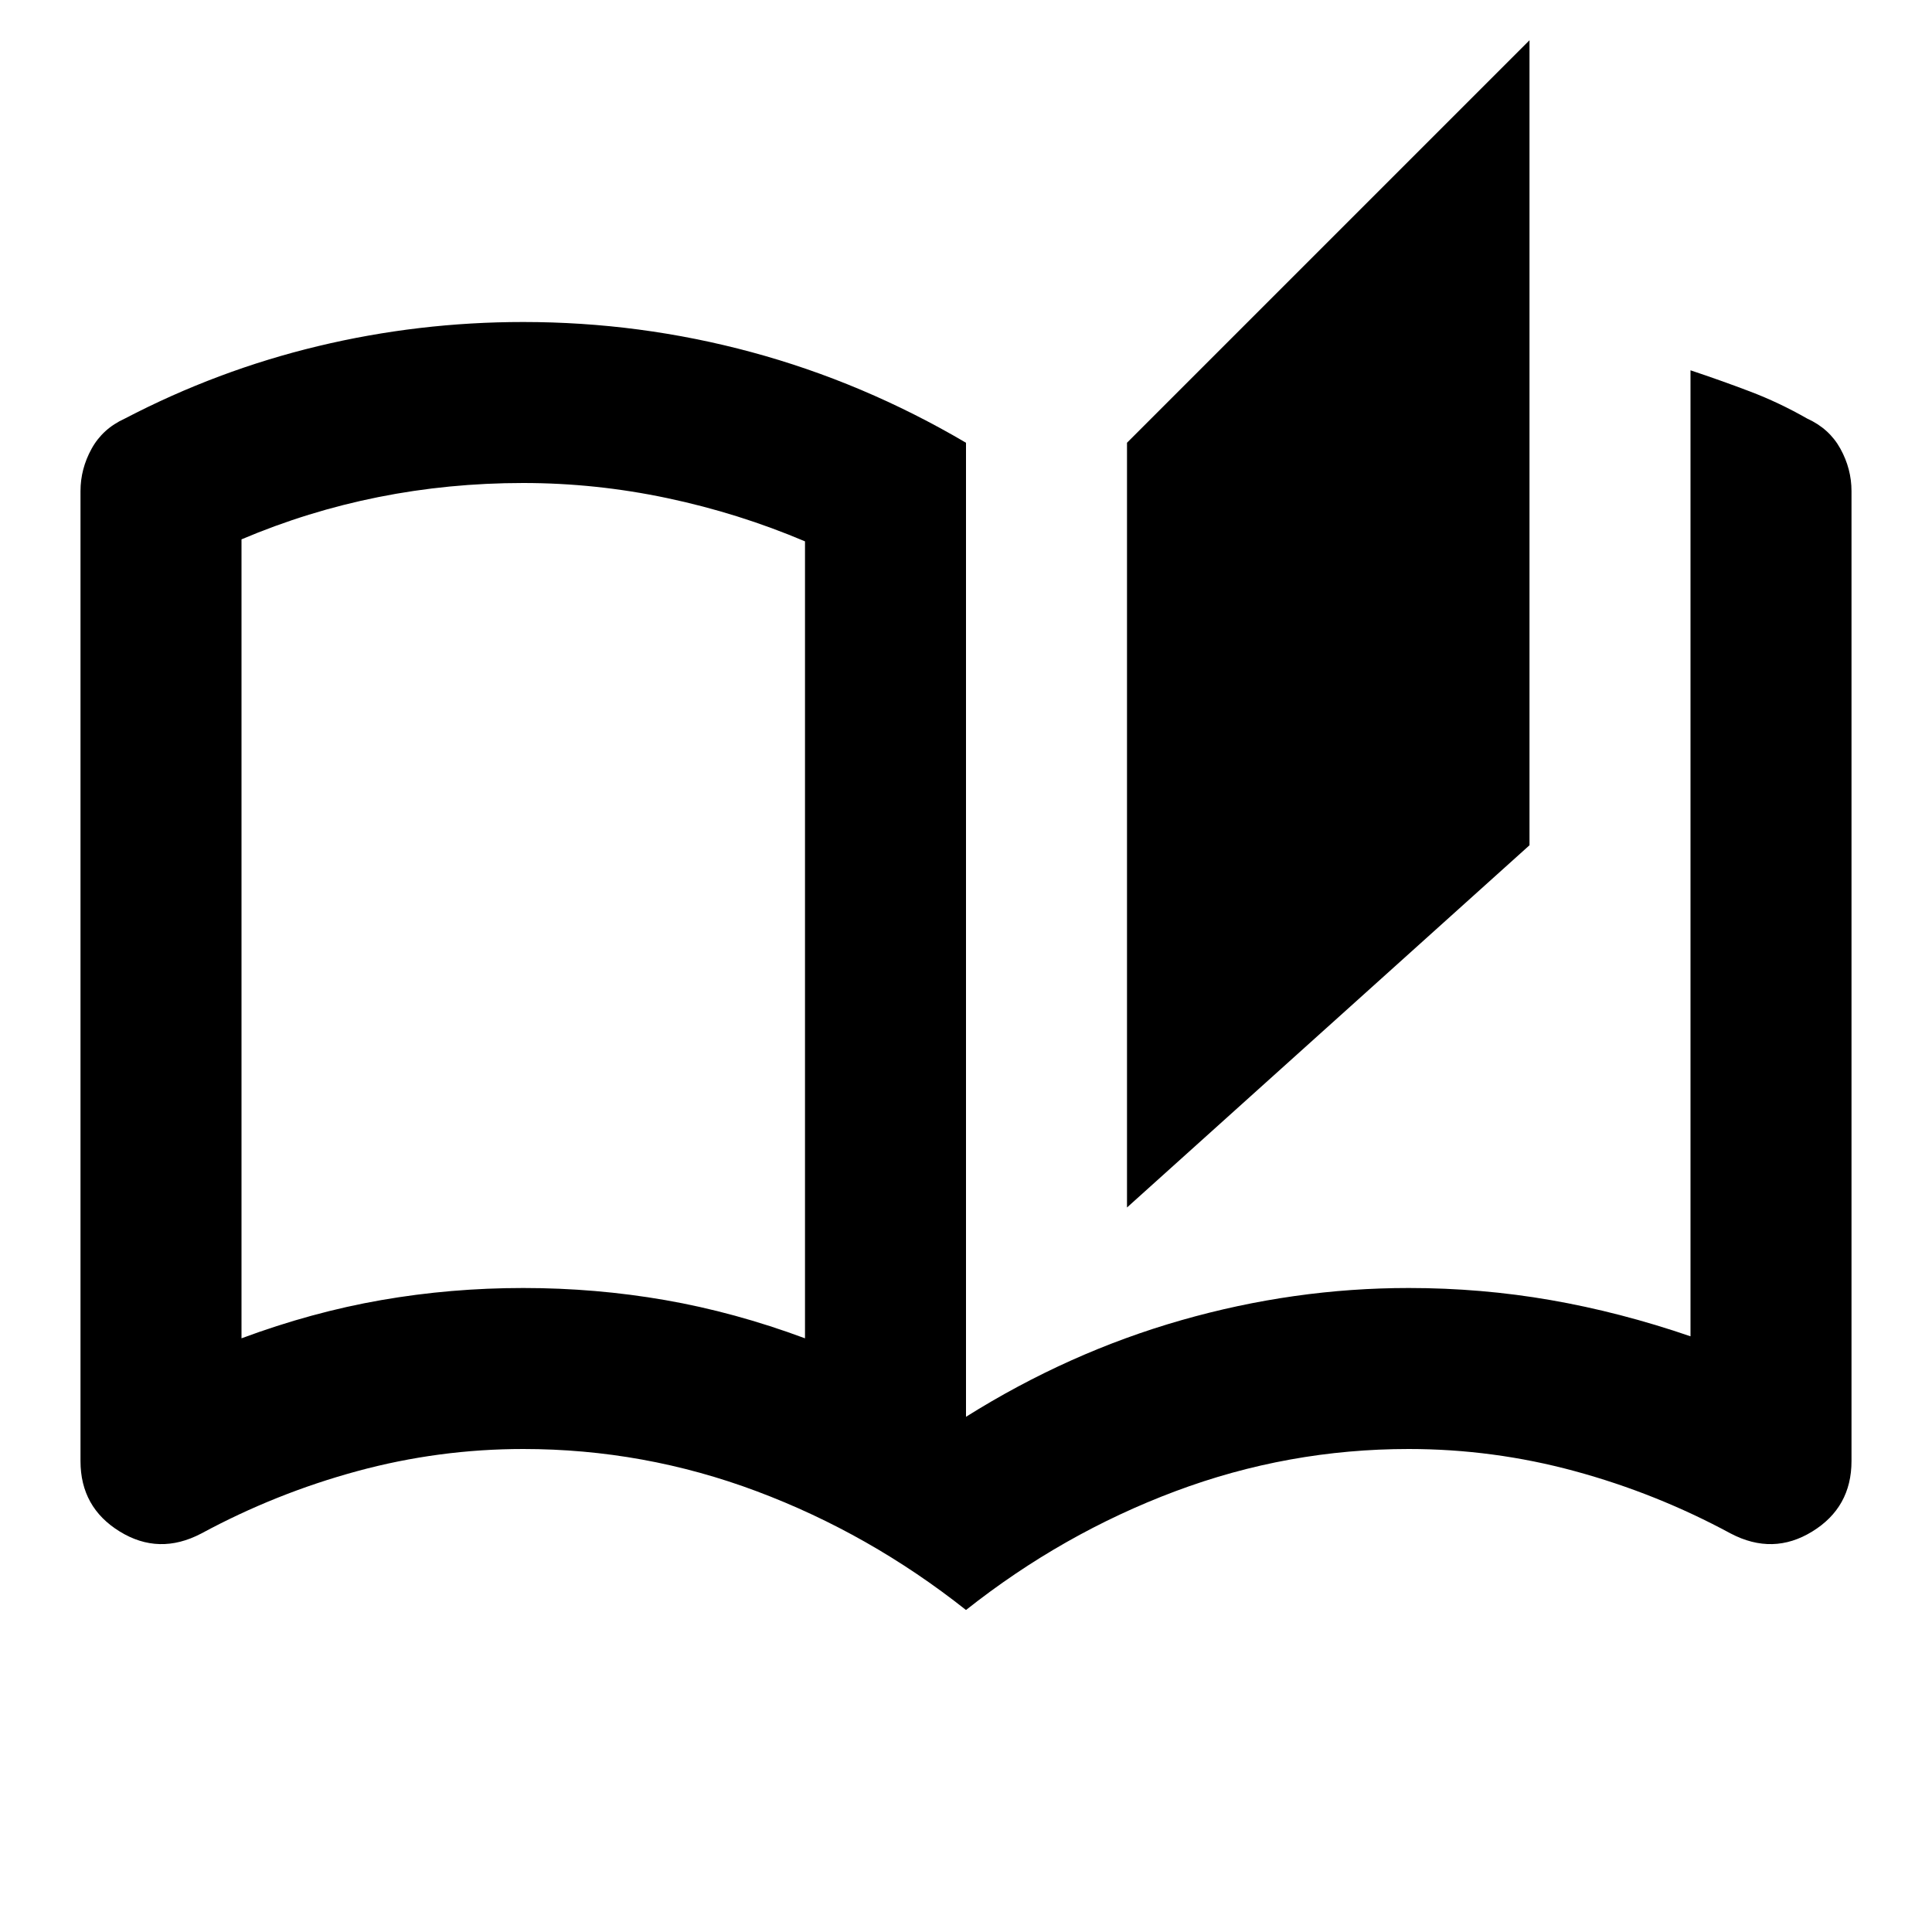
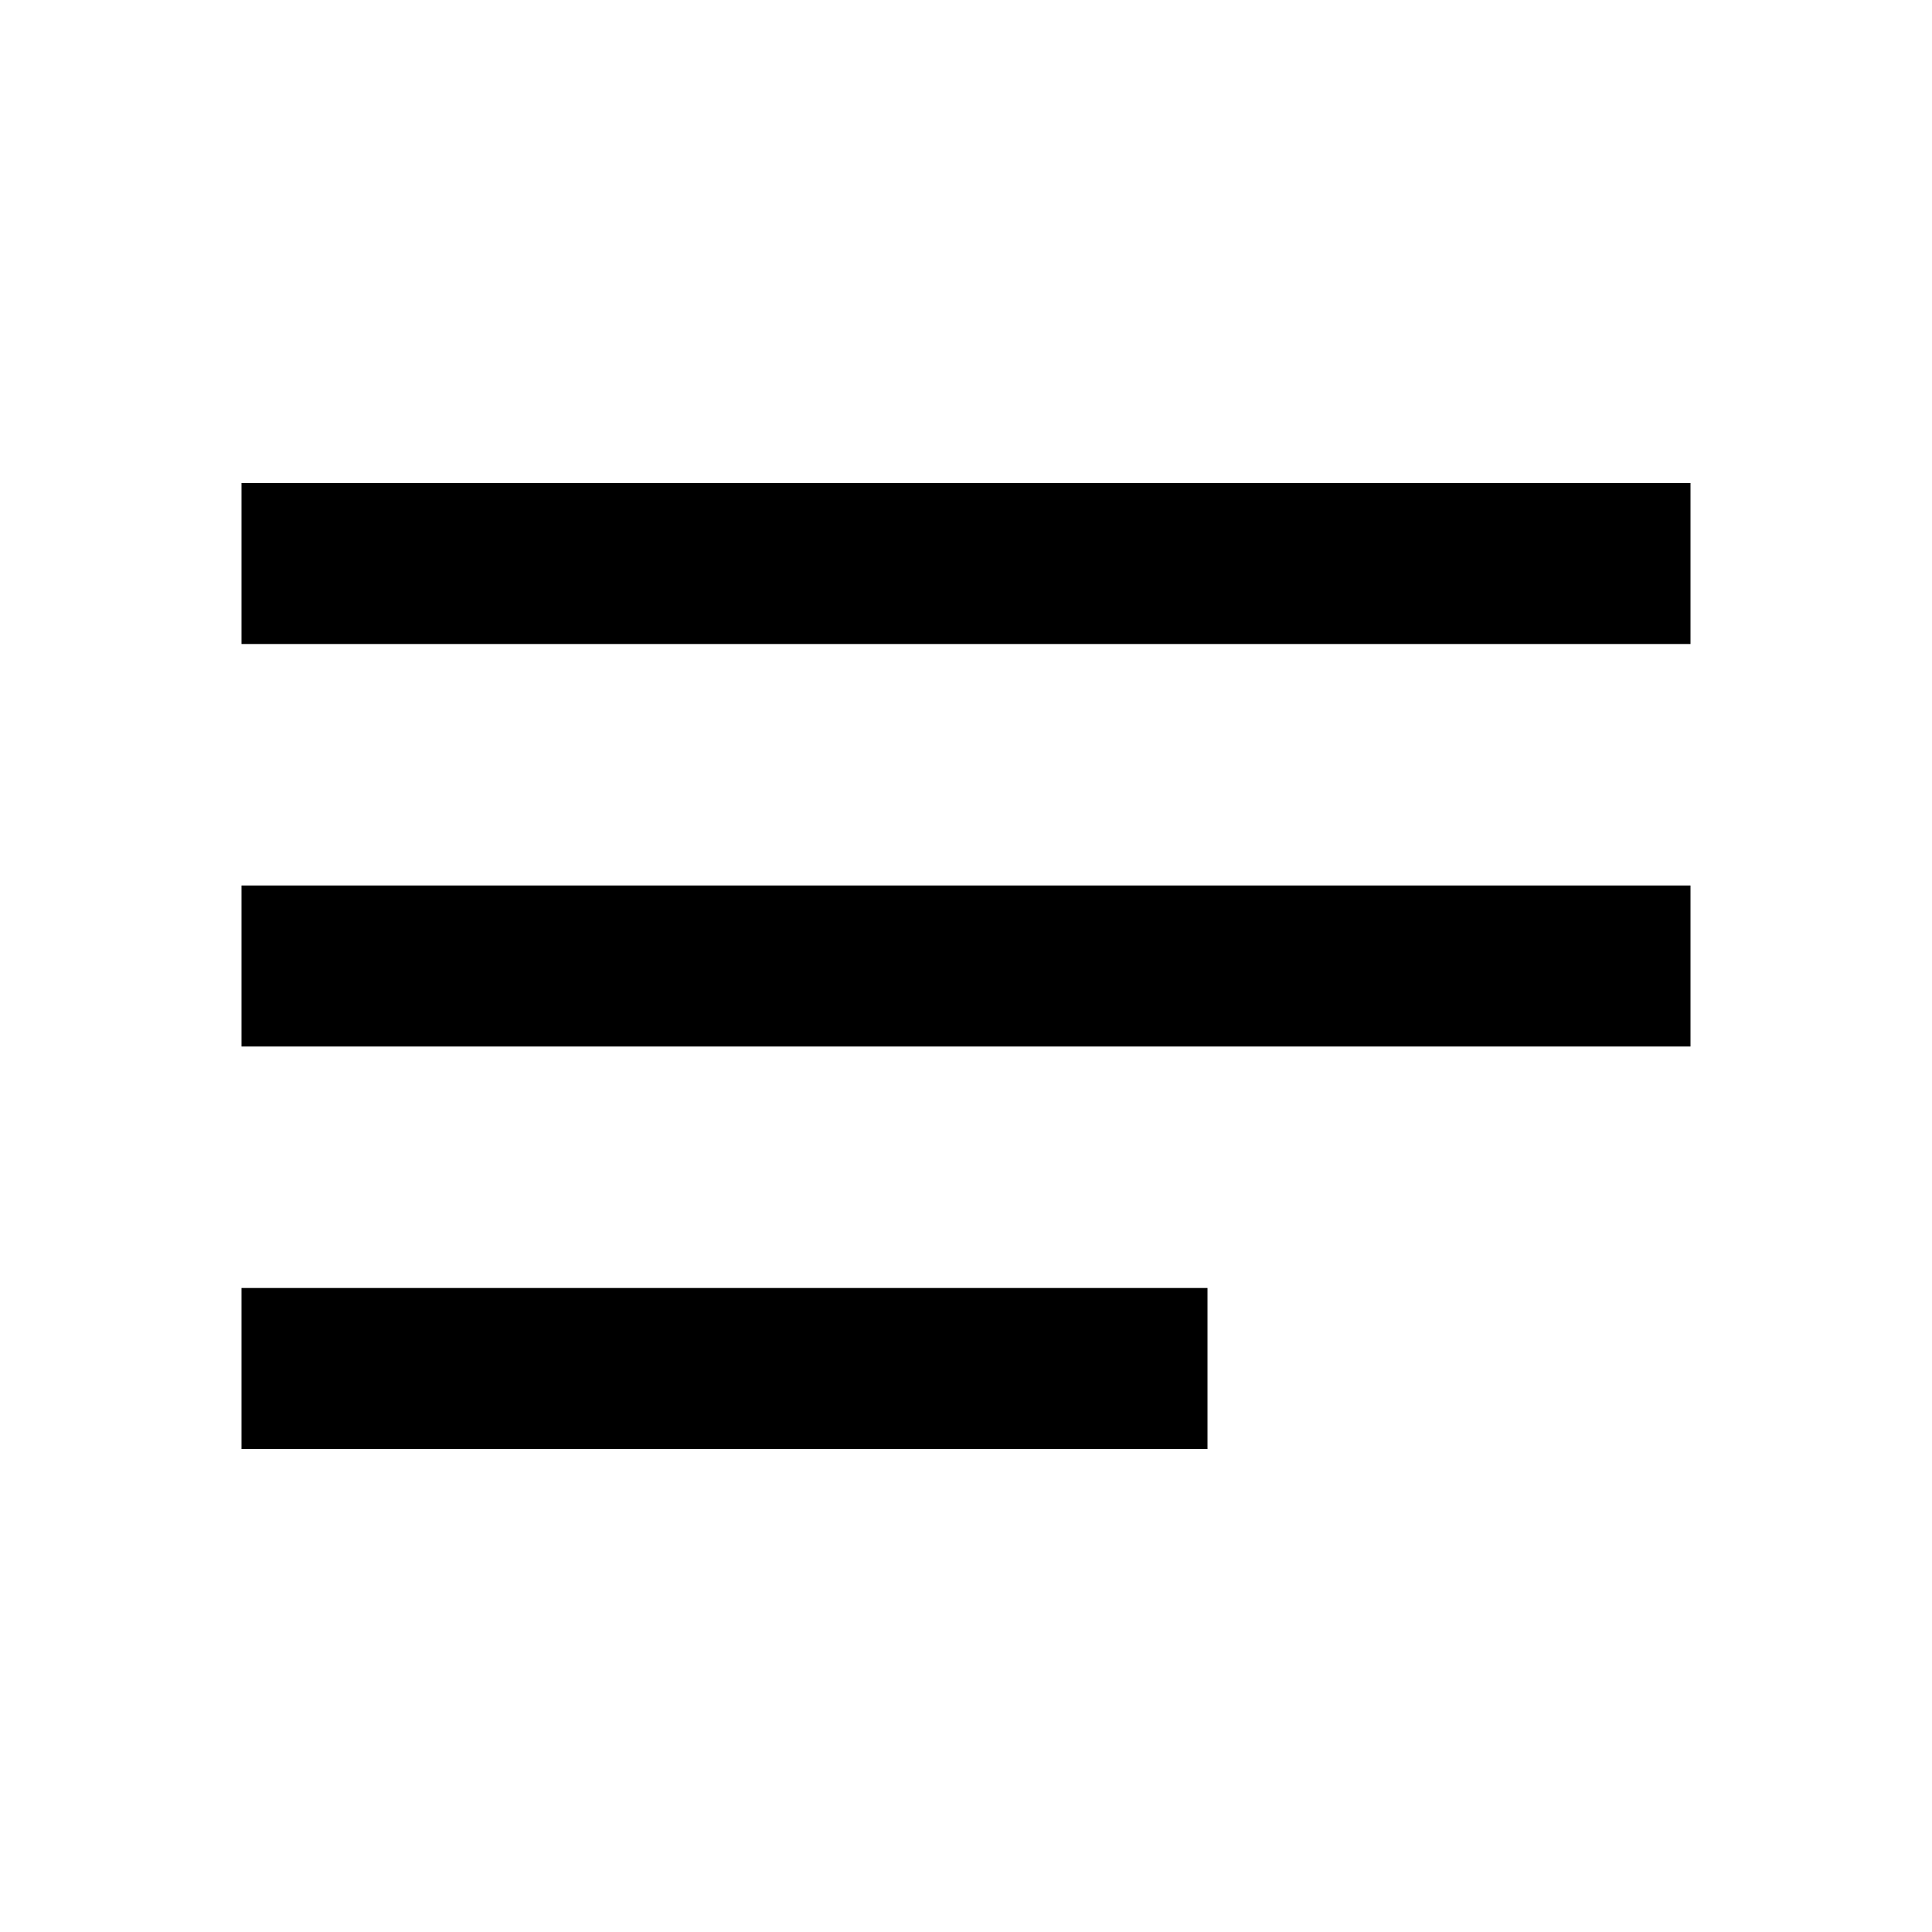
- <svg xmlns="http://www.w3.org/2000/svg" height="24px" viewBox="0 -960 960 960" width="24px">
-   <path d="M480-160q-48-38-104-59t-116-21q-42 0-82.5 11T100-198q-21 11-40.5-1T40-234v-482q0-11 5.5-21T62-752q46-24 96-36t102-12q58 0 113.5 15T480-740v484q51-32 107-48t113-16q36 0 70.5 6t69.5 18v-480q15 5 29.5 10.5T898-752q11 5 16.5 15t5.5 21v482q0 23-19.5 35t-40.5 1q-37-20-77.5-31T700-240q-60 0-116 21t-104 59Zm80-200v-380l200-200v400L560-360Zm-160 65v-396q-33-14-68.5-21.5T260-720q-37 0-72 7t-68 21v397q35-13 69.5-19t70.5-6q36 0 70.5 6t69.5 19Zm0 0v-396 396Z" />
+ <svg xmlns="http://www.w3.org/2000/svg" height="24" viewBox="0 0 24 24" width="24">
+   <path d="M0 0h24v24H0V0z" fill="none" />
+   <path d="M3 18h12v-2H3v2zM3 6v2h18V6H3zm0 7h18v-2H3v2z" />
</svg>
